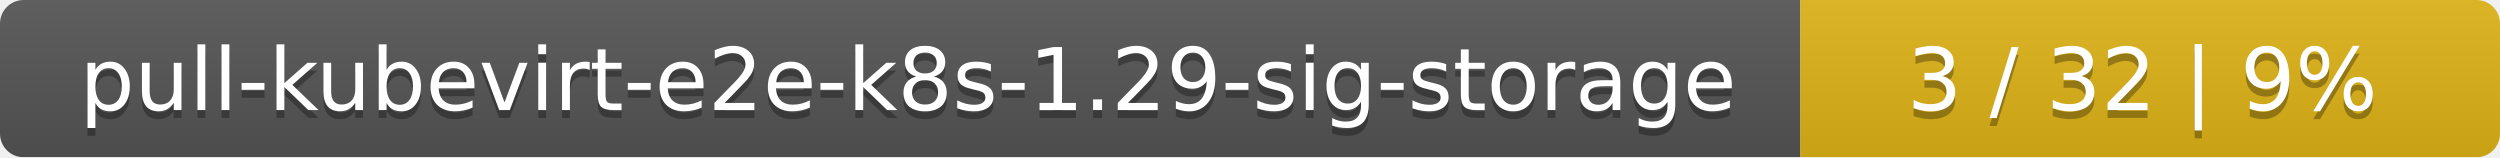
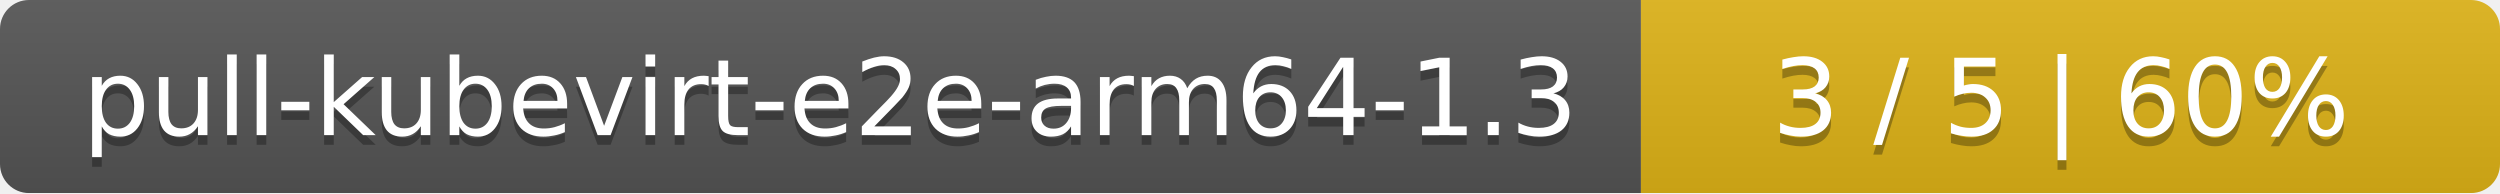
- <svg xmlns="http://www.w3.org/2000/svg" width="318" height="20">
+ <svg xmlns="http://www.w3.org/2000/svg" width="259" height="20">
  <linearGradient id="smooth" x2="0" y2="100%">
    <stop offset="0" stop-color="#bbb" stop-opacity=".1" />
    <stop offset="1" stop-opacity=".1" />
  </linearGradient>
  <mask id="round">
-     <rect width="318" height="20" rx="3" fill="#fff" />
+     <rect width="259" height="20" rx="3" fill="#fff" />
  </mask>
  <g mask="url(#round)">
-     <rect width="229" height="20" fill="#555" />
-     <rect x="229" width="89" height="20" fill="#dfb317" />
-     <rect width="318" height="20" fill="url(#smooth)" />
+     <rect width="170" height="20" fill="#555" />
+     <rect x="170" width="89" height="20" fill="#dfb317" />
+     <rect width="259" height="20" fill="url(#smooth)" />
  </g>
  <g fill="#fff" text-anchor="middle" font-family="DejaVu Sans,Verdana,Geneva,sans-serif" font-size="11">
-     <text x="115.5" y="15" fill="#010101" fill-opacity=".3">pull-kubevirt-e2e-k8s-1.29-sig-storage</text>
-     <text x="115.5" y="14">pull-kubevirt-e2e-k8s-1.29-sig-storage</text>
-     <text x="272.5" y="15" fill="#010101" fill-opacity=".3">3 / 32    |    9%</text>
-     <text x="272.5" y="14">3 / 32    |    9%</text>
+     <text x="86" y="15" fill="#010101" fill-opacity=".3">pull-kubevirt-e2e-arm64-1.3</text>
+     <text x="86" y="14">pull-kubevirt-e2e-arm64-1.3</text>
+     <text x="213.5" y="15" fill="#010101" fill-opacity=".3">3 / 5    |    60%</text>
+     <text x="213.5" y="14">3 / 5    |    60%</text>
  </g>
</svg>
